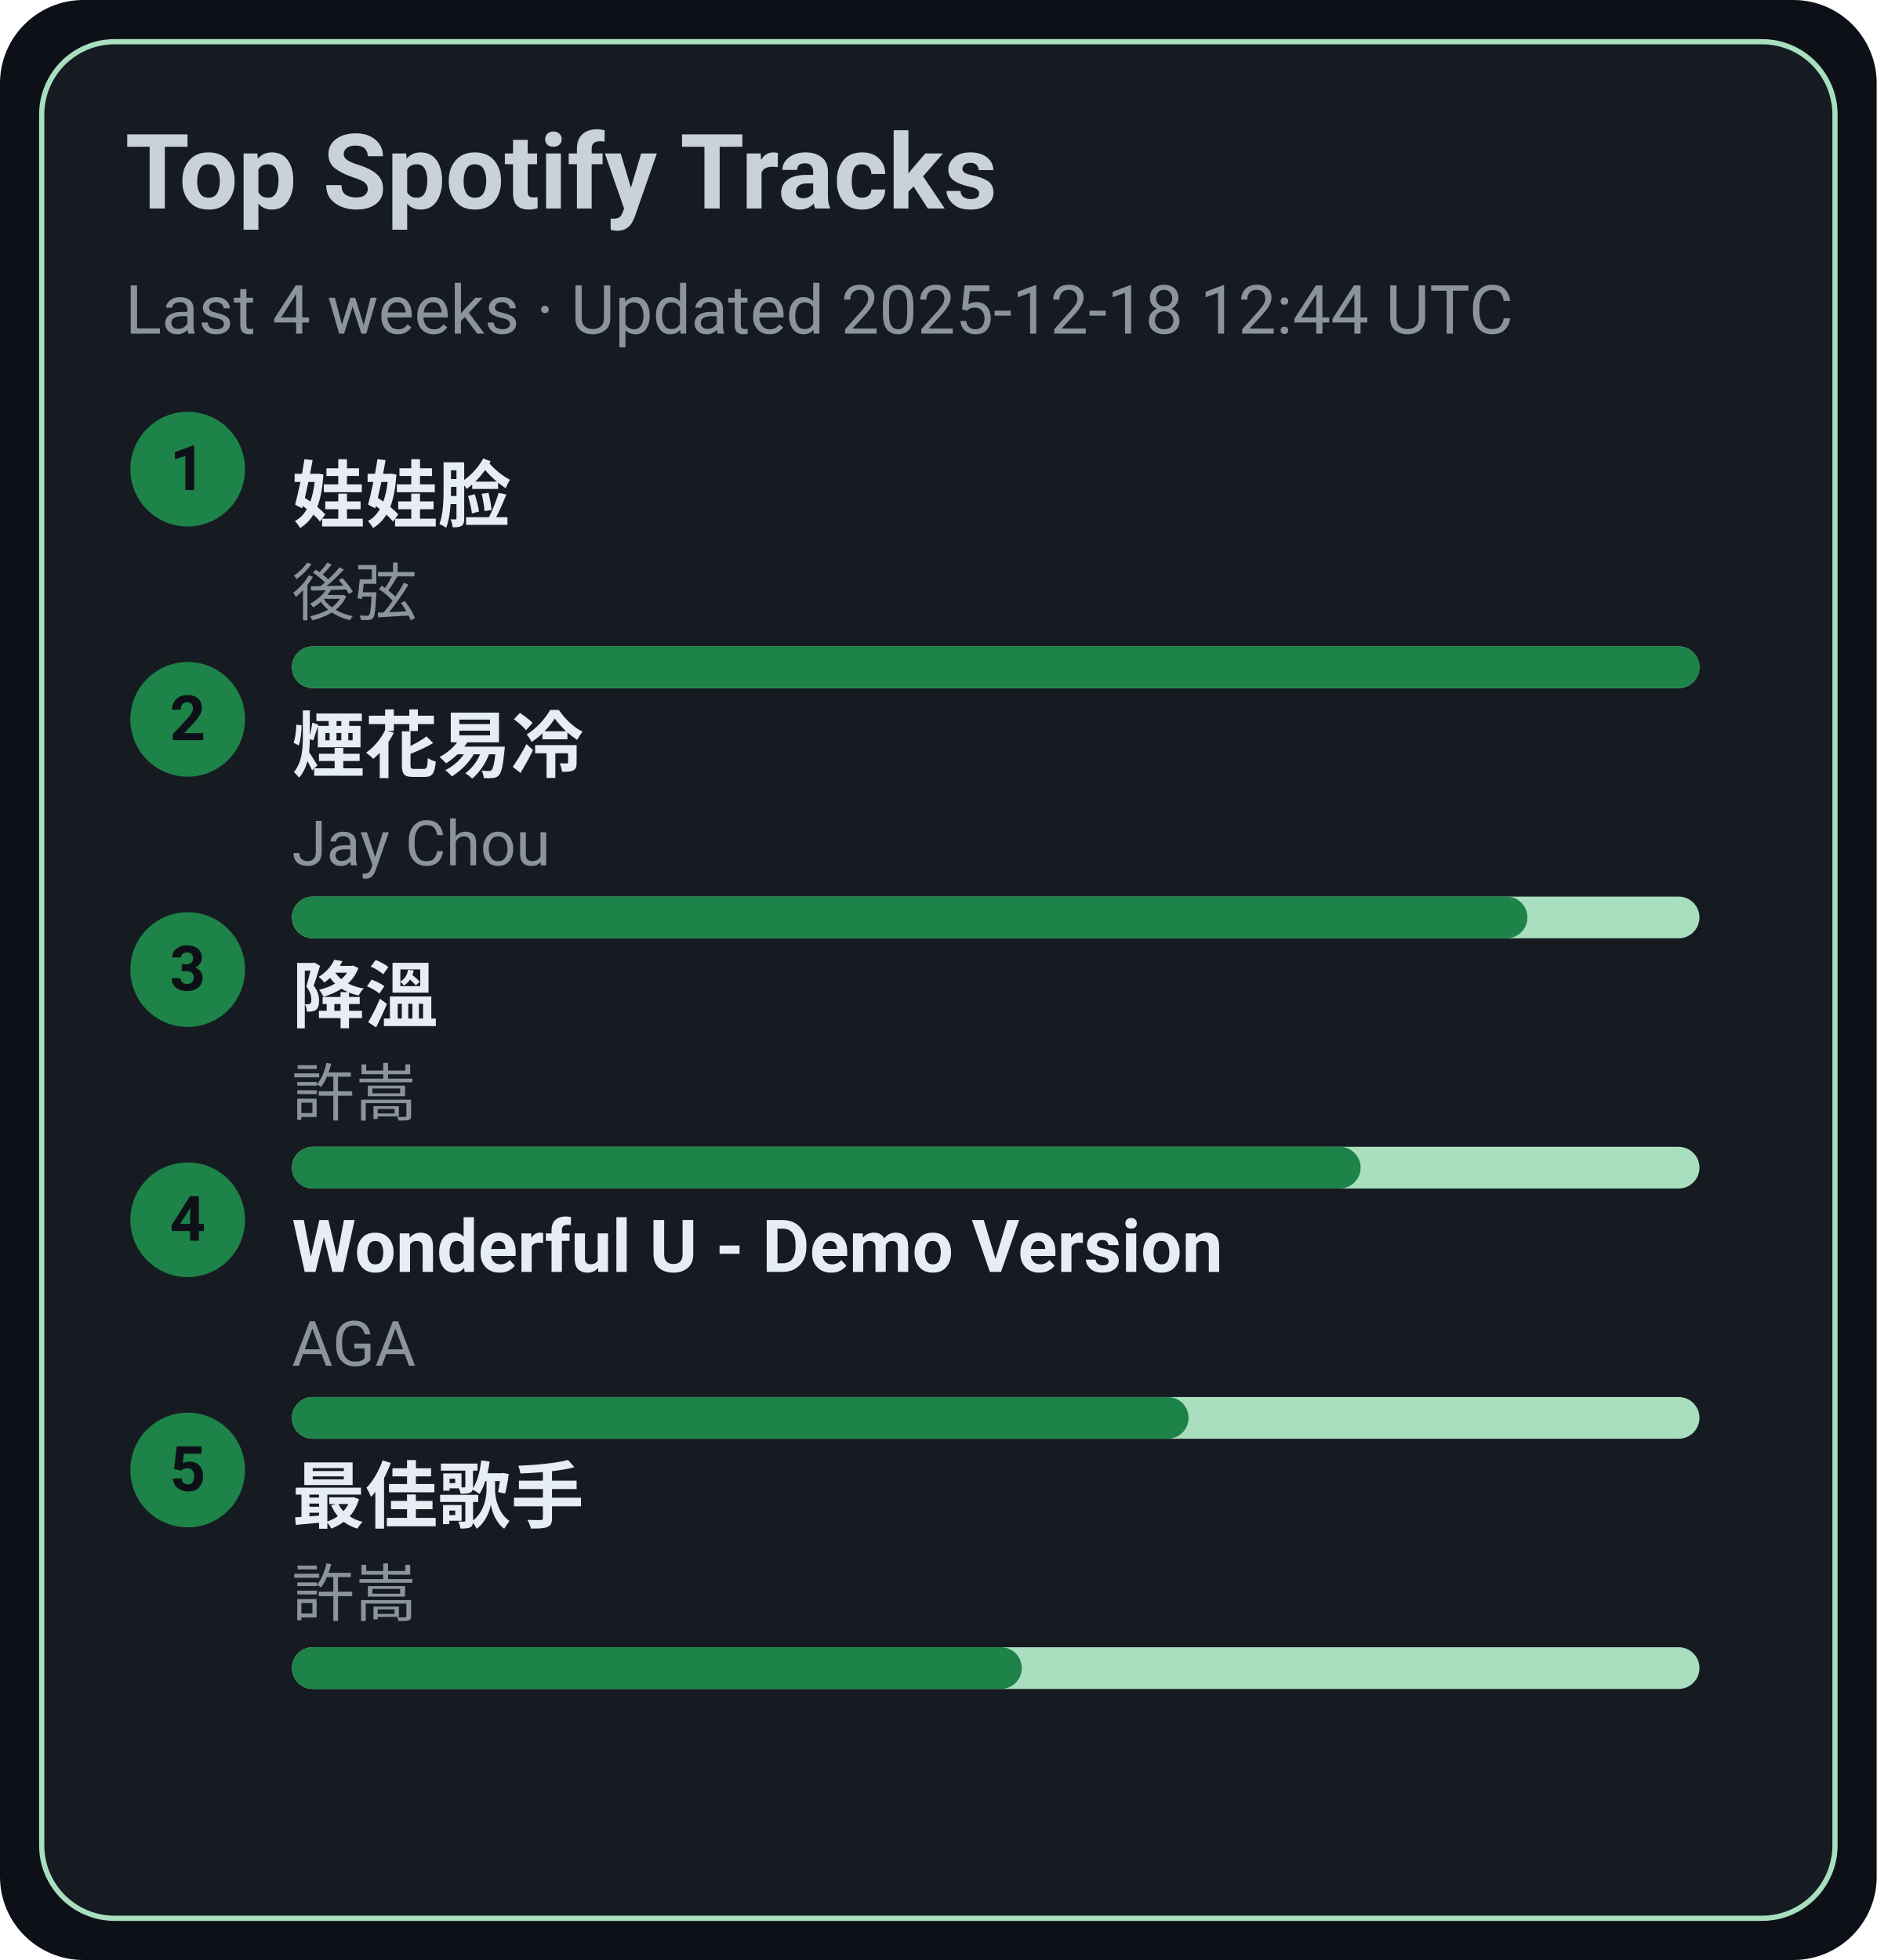
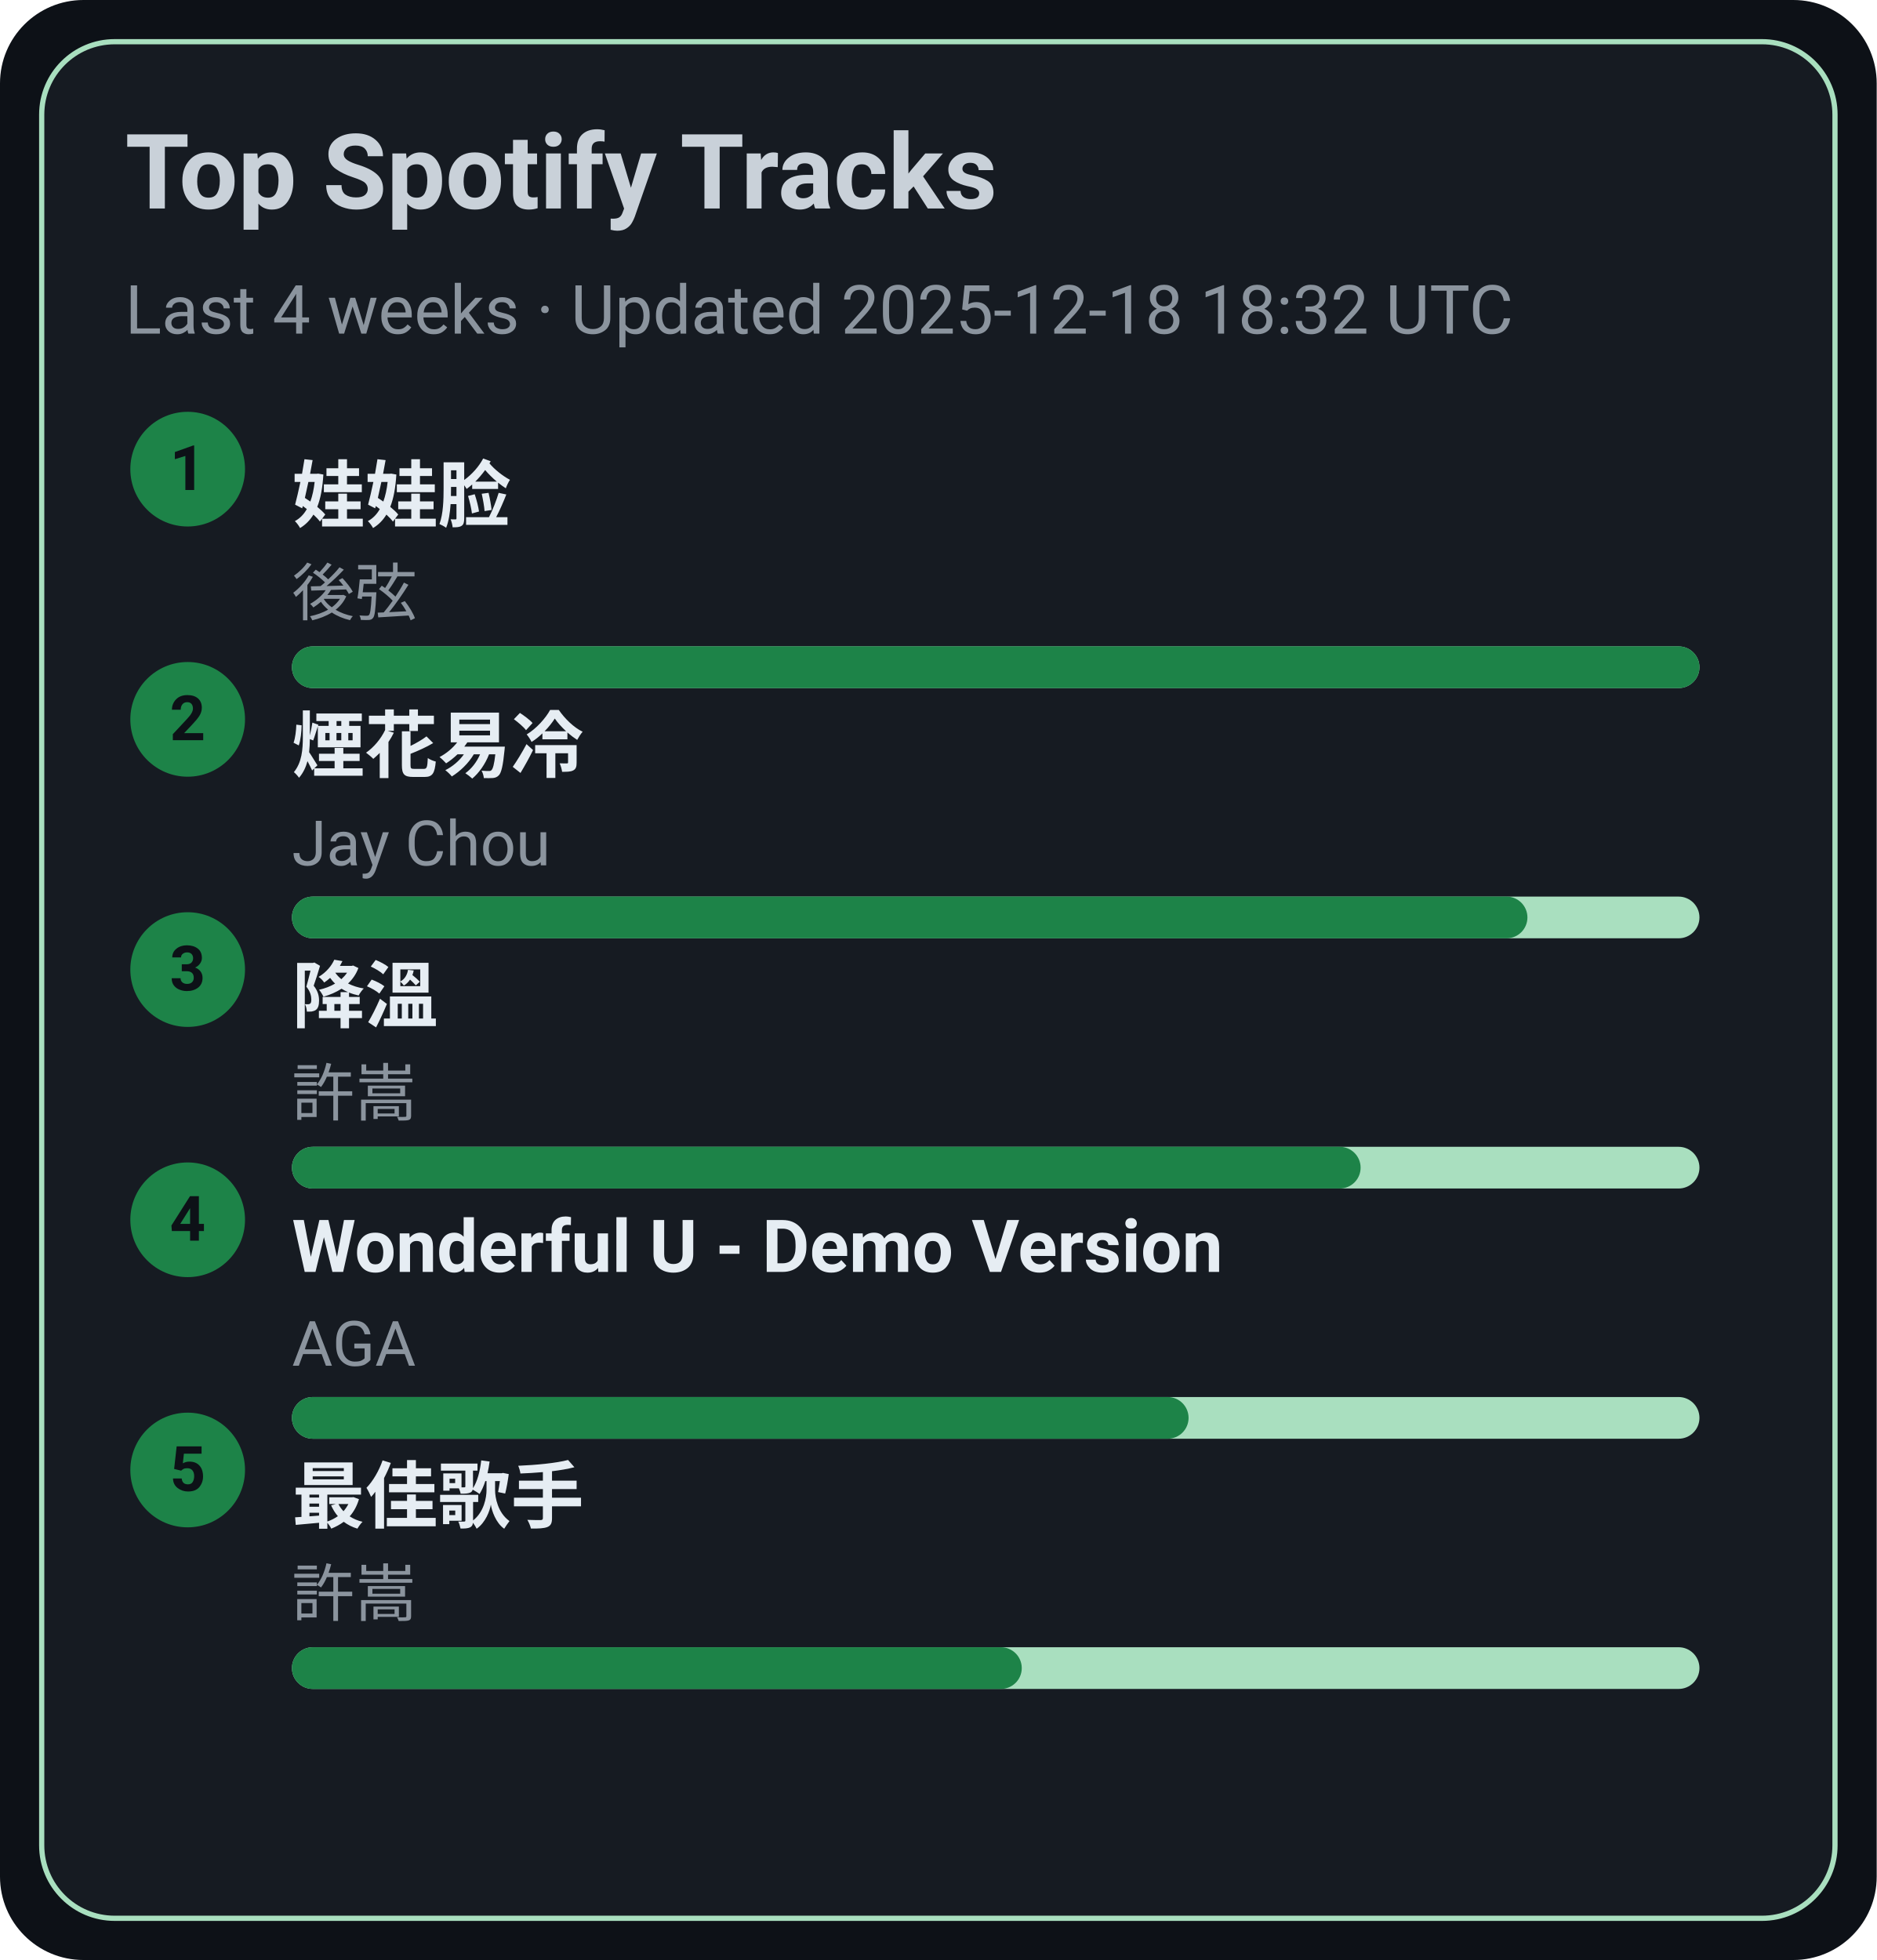
<svg xmlns="http://www.w3.org/2000/svg" width="360" height="376" viewBox="0 0 360 376">
  <style>text{font-family:-apple-system,BlinkMacSystemFont,Segoe UI,Roboto,Ubuntu,Helvetica Neue,Arial,Noto Sans,sans-serif}</style>
  <rect width="360" height="376" rx="16" fill="#0d1117" />
  <rect x="8" y="8" width="344" height="360" rx="14" fill="#161b22" stroke="#A9DFBF" />
  <text x="24" y="40" font-size="20" fill="#c9d1d9" font-weight="600">Top Spotify Tracks</text>
-   <text x="24" y="64" font-size="13" fill="#8b949e">Last 4 weeks · Updated 2025-12-18 12:44 UTC</text>
+   <text x="24" y="64" font-size="13" fill="#8b949e">Last 4 weeks · Updated 2025-12-18 18:32 UTC</text>
  <circle cx="36" cy="90" r="11" fill="#1D8348" />
  <text x="36" y="94" text-anchor="middle" font-size="12" fill="#0d1117" font-weight="700">1</text>
  <a href="https://open.spotify.com/track/08ouEICweFmqfgPJnRIQkE" target="_blank" rel="noopener noreferrer">
    <text x="56" y="100" font-size="14" fill="#e6edf3" font-weight="600">娃娃脸</text>
  </a>
  <text x="56" y="118" font-size="12" fill="#8b949e">後弦</text>
  <rect x="56" y="124" width="270" height="8" rx="4" fill="#A9DFBF" />
  <rect x="56" y="124" width="270" height="8" rx="4" fill="#1D8348" />
  <circle cx="36" cy="138" r="11" fill="#1D8348" />
  <text x="36" y="142" text-anchor="middle" font-size="12" fill="#0d1117" font-weight="700">2</text>
  <a href="https://open.spotify.com/track/24beWW0pQCJEF3IVSpIryu" target="_blank" rel="noopener noreferrer">
    <text x="56" y="148" font-size="14" fill="#e6edf3" font-weight="600">煙花易冷</text>
  </a>
  <text x="56" y="166" font-size="12" fill="#8b949e">Jay Chou</text>
  <rect x="56" y="172" width="270" height="8" rx="4" fill="#A9DFBF" />
  <rect x="56" y="172" width="237" height="8" rx="4" fill="#1D8348" />
  <circle cx="36" cy="186" r="11" fill="#1D8348" />
  <text x="36" y="190" text-anchor="middle" font-size="12" fill="#0d1117" font-weight="700">3</text>
  <a href="https://open.spotify.com/track/2q9uhrOfyOnBa3oWR1PfYT" target="_blank" rel="noopener noreferrer">
    <text x="56" y="196" font-size="14" fill="#e6edf3" font-weight="600">降溫</text>
  </a>
  <text x="56" y="214" font-size="12" fill="#8b949e">許嵩</text>
  <rect x="56" y="220" width="270" height="8" rx="4" fill="#A9DFBF" />
  <rect x="56" y="220" width="205" height="8" rx="4" fill="#1D8348" />
  <circle cx="36" cy="234" r="11" fill="#1D8348" />
  <text x="36" y="238" text-anchor="middle" font-size="12" fill="#0d1117" font-weight="700">4</text>
  <a href="https://open.spotify.com/track/2eSNpIOFoi1Q8wxw6CycXJ" target="_blank" rel="noopener noreferrer">
    <text x="56" y="244" font-size="14" fill="#e6edf3" font-weight="600">Wonderful U - Demo Version</text>
  </a>
  <text x="56" y="262" font-size="12" fill="#8b949e">AGA</text>
  <rect x="56" y="268" width="270" height="8" rx="4" fill="#A9DFBF" />
  <rect x="56" y="268" width="172" height="8" rx="4" fill="#1D8348" />
  <circle cx="36" cy="282" r="11" fill="#1D8348" />
  <text x="36" y="286" text-anchor="middle" font-size="12" fill="#0d1117" font-weight="700">5</text>
  <a href="https://open.spotify.com/track/1tXkID53w0fBaY5p3MjNxN" target="_blank" rel="noopener noreferrer">
    <text x="56" y="292" font-size="14" fill="#e6edf3" font-weight="600">最佳歌手</text>
  </a>
  <text x="56" y="310" font-size="12" fill="#8b949e">許嵩</text>
  <rect x="56" y="316" width="270" height="8" rx="4" fill="#A9DFBF" />
  <rect x="56" y="316" width="140" height="8" rx="4" fill="#1D8348" />
</svg>
